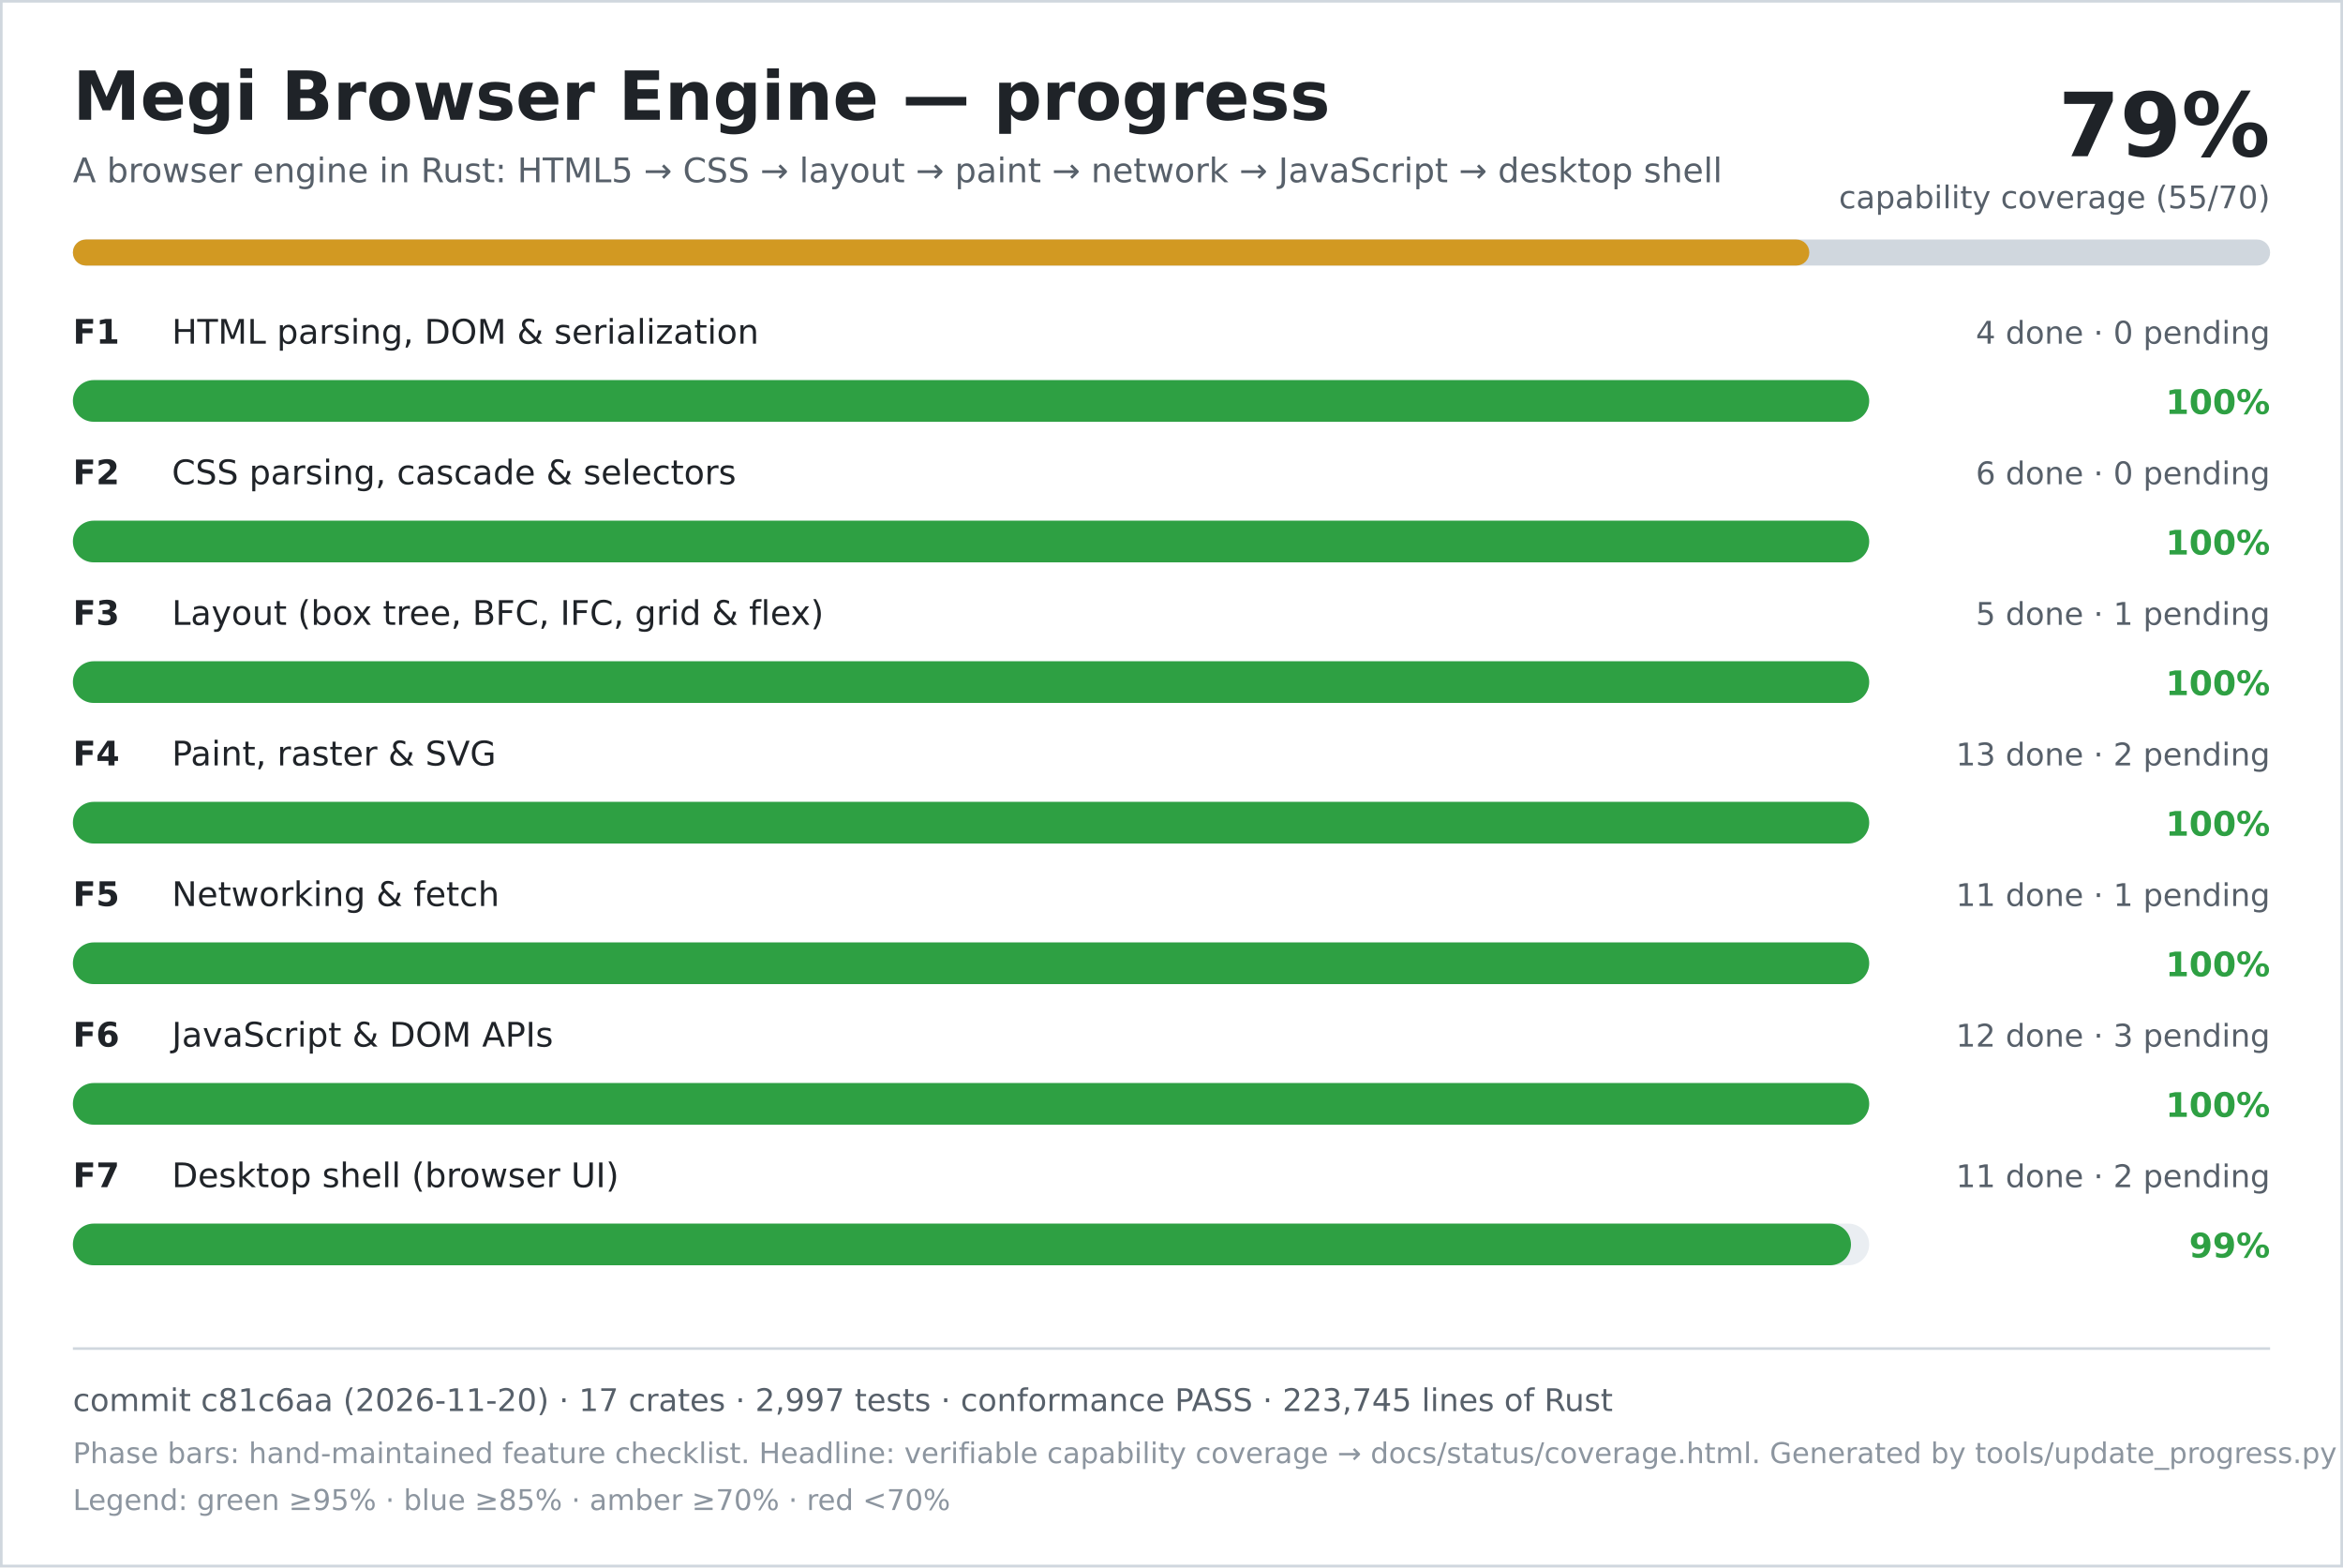
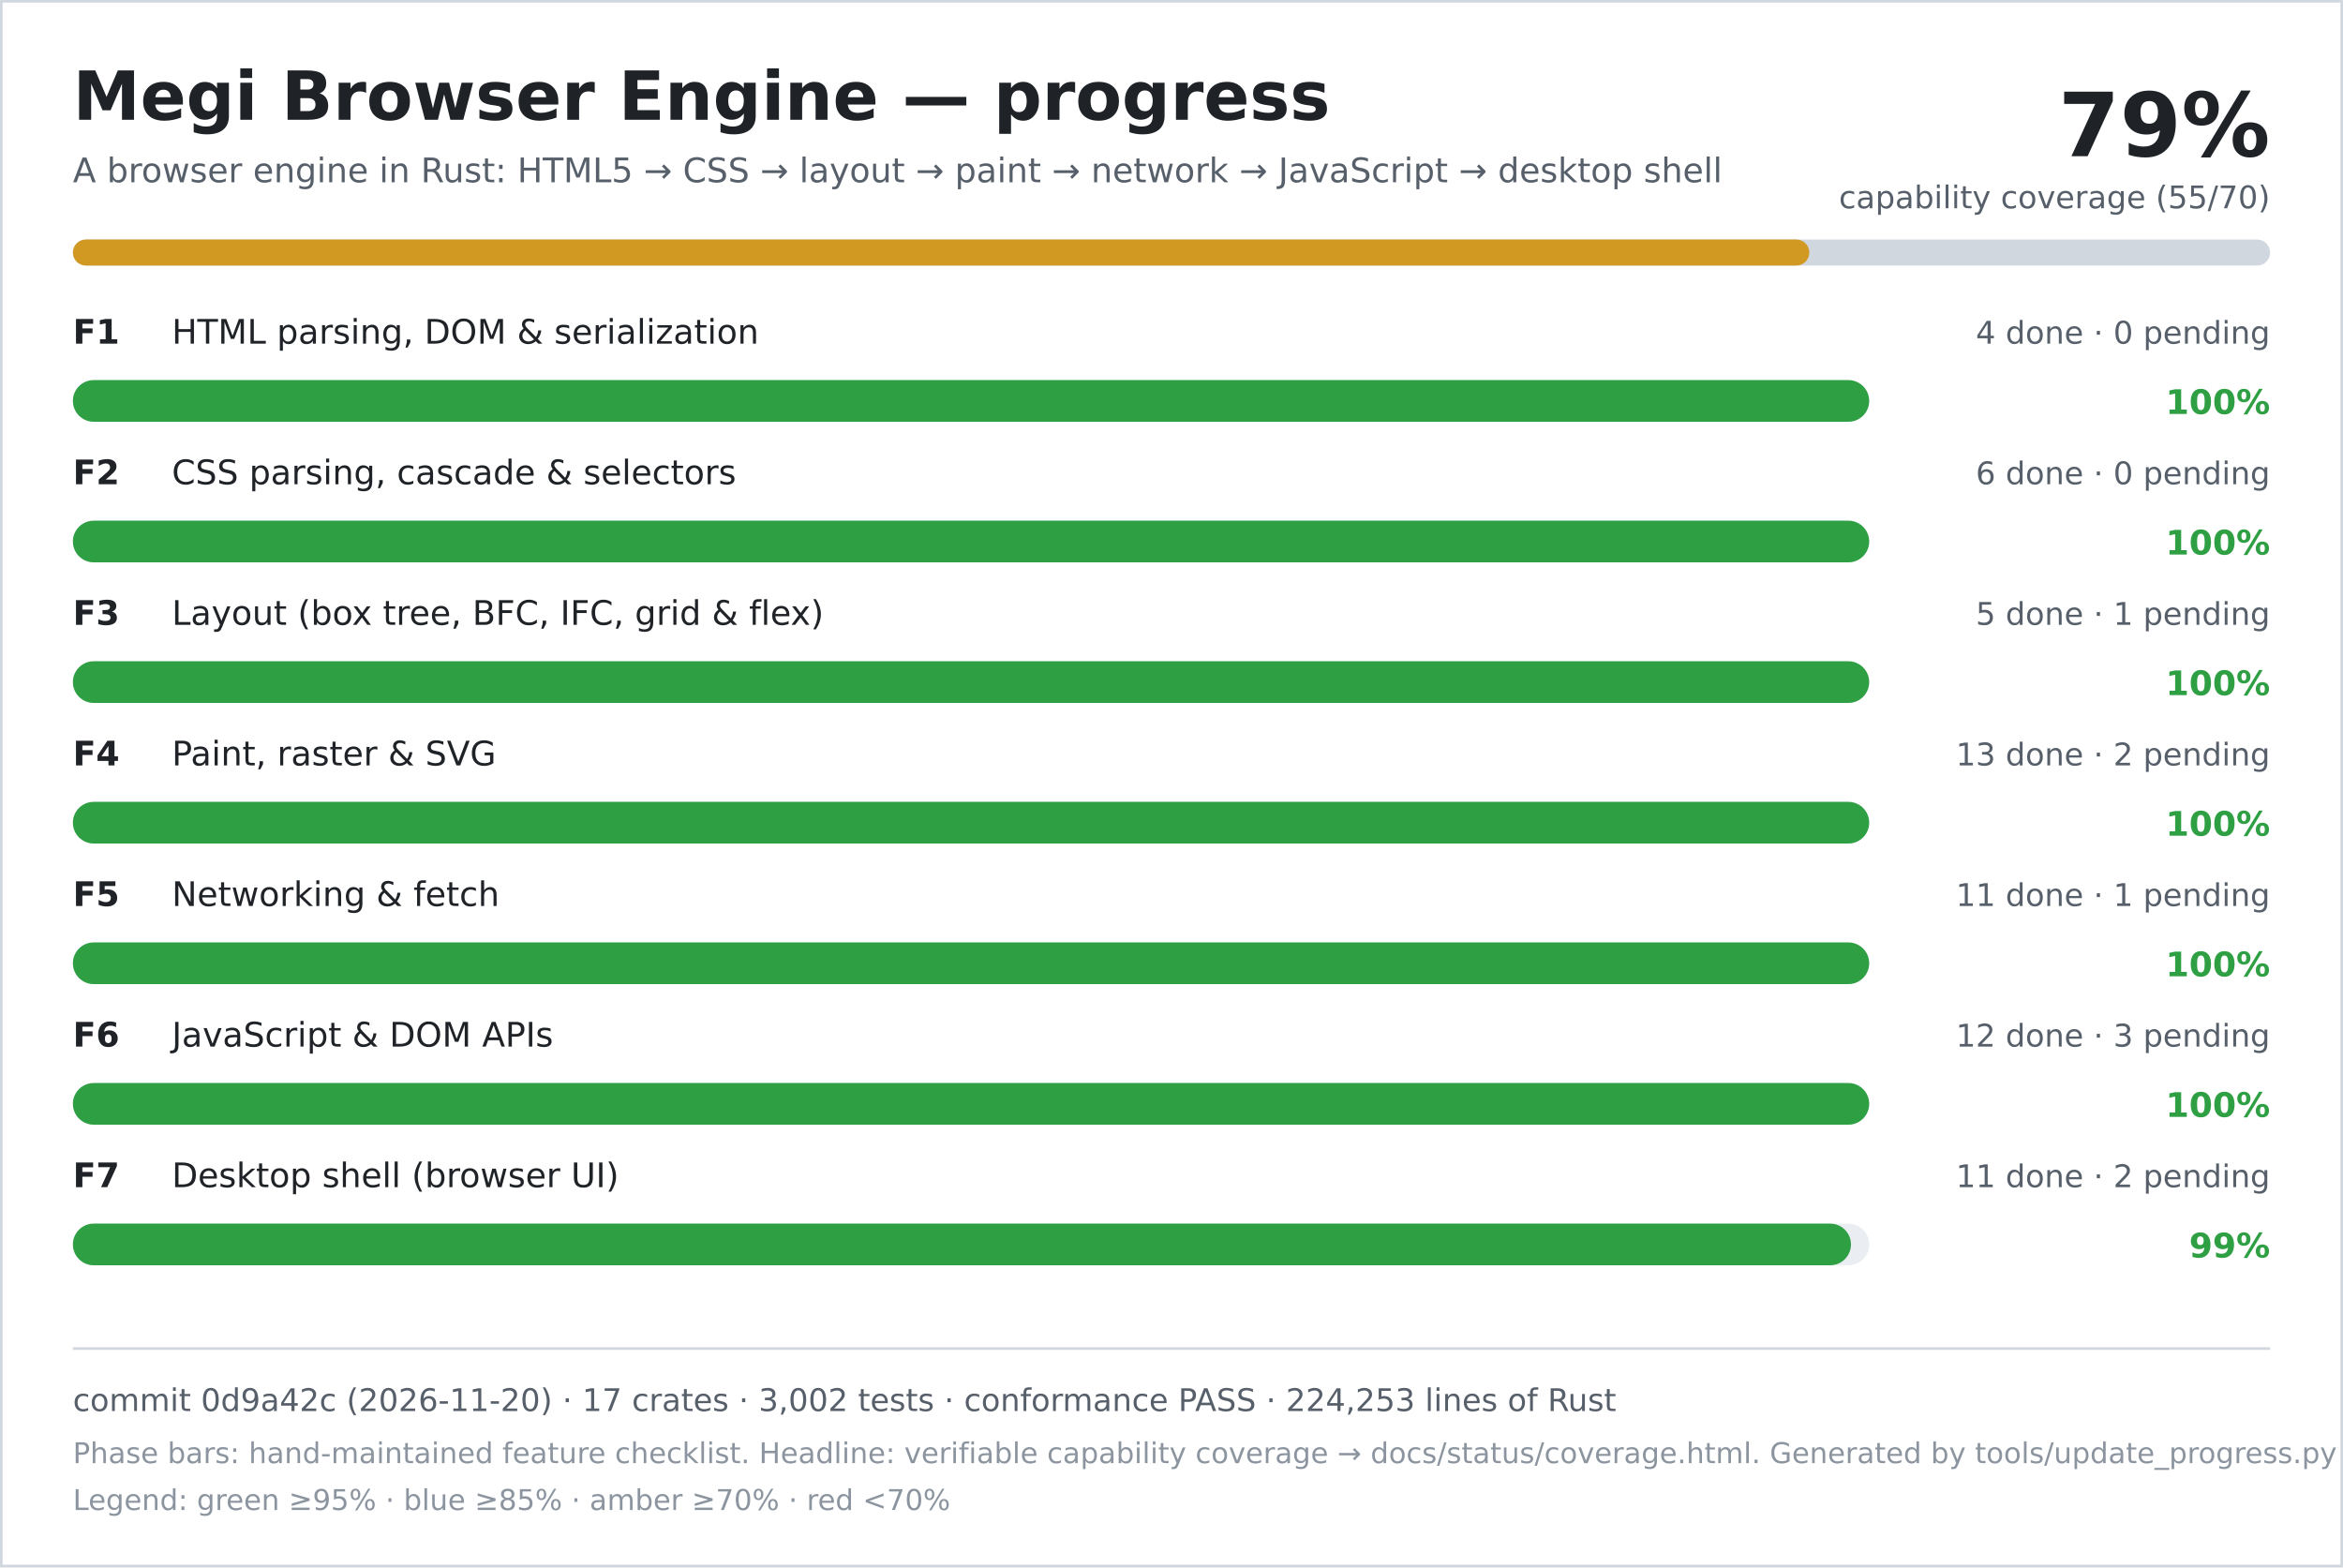
<svg xmlns="http://www.w3.org/2000/svg" width="900" height="602" viewBox="0 0 900 602" role="img" aria-labelledby="title desc">
  <rect width="900" height="602" fill="#ffffff" />
  <rect x="0.5" y="0.5" width="899" height="601" fill="none" stroke="#d0d7de" />
  <text x="28" y="46" font-family="DejaVu Sans, Verdana, sans-serif" font-size="26" font-weight="700" fill="#1f2328">Megi Browser Engine — progress</text>
  <text x="28" y="70" font-family="DejaVu Sans, Verdana, sans-serif" font-size="13" fill="#57606a">A browser engine in Rust: HTML5 → CSS → layout → paint → network → JavaScript → desktop shell</text>
  <text x="872" y="60" text-anchor="end" font-family="DejaVu Sans, Verdana, sans-serif" font-size="34" font-weight="700" fill="#1f2328">79%</text>
  <text x="872" y="80" text-anchor="end" font-family="DejaVu Sans, Verdana, sans-serif" font-size="12" fill="#57606a">capability coverage (55/70)</text>
  <rect x="28" y="92" width="844" height="10" rx="5" fill="#d0d7de" />
  <rect x="28" y="92" width="667" height="10" rx="5" fill="#d29922" />
  <text x="28" y="132" font-family="DejaVu Sans, Verdana, sans-serif" font-size="13" font-weight="700" fill="#1f2328">F1</text>
  <text x="66" y="132" font-family="DejaVu Sans, Verdana, sans-serif" font-size="13" fill="#1f2328">HTML parsing, DOM &amp; serialization</text>
  <text x="872" y="132" text-anchor="end" font-family="DejaVu Sans, Verdana, sans-serif" font-size="12" fill="#57606a">4 done · 0 pending</text>
  <rect x="28" y="146" width="690" height="16" rx="8" fill="#eaeef2" />
  <rect x="28" y="146" width="690" height="16" rx="8" fill="#2ea043" />
  <text x="872" y="159" text-anchor="end" font-family="DejaVu Sans, Verdana, sans-serif" font-size="13" font-weight="700" fill="#2ea043">100%</text>
  <text x="28" y="186" font-family="DejaVu Sans, Verdana, sans-serif" font-size="13" font-weight="700" fill="#1f2328">F2</text>
  <text x="66" y="186" font-family="DejaVu Sans, Verdana, sans-serif" font-size="13" fill="#1f2328">CSS parsing, cascade &amp; selectors</text>
  <text x="872" y="186" text-anchor="end" font-family="DejaVu Sans, Verdana, sans-serif" font-size="12" fill="#57606a">6 done · 0 pending</text>
  <rect x="28" y="200" width="690" height="16" rx="8" fill="#eaeef2" />
  <rect x="28" y="200" width="690" height="16" rx="8" fill="#2ea043" />
  <text x="872" y="213" text-anchor="end" font-family="DejaVu Sans, Verdana, sans-serif" font-size="13" font-weight="700" fill="#2ea043">100%</text>
  <text x="28" y="240" font-family="DejaVu Sans, Verdana, sans-serif" font-size="13" font-weight="700" fill="#1f2328">F3</text>
  <text x="66" y="240" font-family="DejaVu Sans, Verdana, sans-serif" font-size="13" fill="#1f2328">Layout (box tree, BFC, IFC, grid &amp; flex)</text>
  <text x="872" y="240" text-anchor="end" font-family="DejaVu Sans, Verdana, sans-serif" font-size="12" fill="#57606a">5 done · 1 pending</text>
  <rect x="28" y="254" width="690" height="16" rx="8" fill="#eaeef2" />
  <rect x="28" y="254" width="690" height="16" rx="8" fill="#2ea043" />
  <text x="872" y="267" text-anchor="end" font-family="DejaVu Sans, Verdana, sans-serif" font-size="13" font-weight="700" fill="#2ea043">100%</text>
  <text x="28" y="294" font-family="DejaVu Sans, Verdana, sans-serif" font-size="13" font-weight="700" fill="#1f2328">F4</text>
  <text x="66" y="294" font-family="DejaVu Sans, Verdana, sans-serif" font-size="13" fill="#1f2328">Paint, raster &amp; SVG</text>
  <text x="872" y="294" text-anchor="end" font-family="DejaVu Sans, Verdana, sans-serif" font-size="12" fill="#57606a">13 done · 2 pending</text>
  <rect x="28" y="308" width="690" height="16" rx="8" fill="#eaeef2" />
  <rect x="28" y="308" width="690" height="16" rx="8" fill="#2ea043" />
  <text x="872" y="321" text-anchor="end" font-family="DejaVu Sans, Verdana, sans-serif" font-size="13" font-weight="700" fill="#2ea043">100%</text>
  <text x="28" y="348" font-family="DejaVu Sans, Verdana, sans-serif" font-size="13" font-weight="700" fill="#1f2328">F5</text>
  <text x="66" y="348" font-family="DejaVu Sans, Verdana, sans-serif" font-size="13" fill="#1f2328">Networking &amp; fetch</text>
  <text x="872" y="348" text-anchor="end" font-family="DejaVu Sans, Verdana, sans-serif" font-size="12" fill="#57606a">11 done · 1 pending</text>
  <rect x="28" y="362" width="690" height="16" rx="8" fill="#eaeef2" />
  <rect x="28" y="362" width="690" height="16" rx="8" fill="#2ea043" />
  <text x="872" y="375" text-anchor="end" font-family="DejaVu Sans, Verdana, sans-serif" font-size="13" font-weight="700" fill="#2ea043">100%</text>
  <text x="28" y="402" font-family="DejaVu Sans, Verdana, sans-serif" font-size="13" font-weight="700" fill="#1f2328">F6</text>
  <text x="66" y="402" font-family="DejaVu Sans, Verdana, sans-serif" font-size="13" fill="#1f2328">JavaScript &amp; DOM APIs</text>
  <text x="872" y="402" text-anchor="end" font-family="DejaVu Sans, Verdana, sans-serif" font-size="12" fill="#57606a">12 done · 3 pending</text>
  <rect x="28" y="416" width="690" height="16" rx="8" fill="#eaeef2" />
  <rect x="28" y="416" width="690" height="16" rx="8" fill="#2ea043" />
  <text x="872" y="429" text-anchor="end" font-family="DejaVu Sans, Verdana, sans-serif" font-size="13" font-weight="700" fill="#2ea043">100%</text>
  <text x="28" y="456" font-family="DejaVu Sans, Verdana, sans-serif" font-size="13" font-weight="700" fill="#1f2328">F7</text>
  <text x="66" y="456" font-family="DejaVu Sans, Verdana, sans-serif" font-size="13" fill="#1f2328">Desktop shell (browser UI)</text>
  <text x="872" y="456" text-anchor="end" font-family="DejaVu Sans, Verdana, sans-serif" font-size="12" fill="#57606a">11 done · 2 pending</text>
  <rect x="28" y="470" width="690" height="16" rx="8" fill="#eaeef2" />
  <rect x="28" y="470" width="683" height="16" rx="8" fill="#2ea043" />
  <text x="872" y="483" text-anchor="end" font-family="DejaVu Sans, Verdana, sans-serif" font-size="13" font-weight="700" fill="#2ea043">99%</text>
  <line x1="28" y1="518" x2="872" y2="518" stroke="#d0d7de" />
-   <text x="28" y="542" font-family="DejaVu Sans, Verdana, sans-serif" font-size="12" fill="#57606a">commit c81c6aa (2026-11-20) · 17 crates · 2,997 tests · conformance PASS · 223,745 lines of Rust</text>
+   <text x="28" y="542" font-family="DejaVu Sans, Verdana, sans-serif" font-size="12" fill="#57606a">commit 0d9a42c (2026-11-20) · 17 crates · 3,002 tests · conformance PASS · 224,253 lines of Rust</text>
  <text x="28" y="562" font-family="DejaVu Sans, Verdana, sans-serif" font-size="11" fill="#8c959f">Phase bars: hand-maintained feature checklist. Headline: verifiable capability coverage → docs/status/coverage.html. Generated by tools/update_progress.py — do not edit.</text>
  <text x="28" y="580" font-family="DejaVu Sans, Verdana, sans-serif" font-size="11" fill="#8c959f">Legend: green ≥95% · blue ≥85% · amber ≥70% · red &lt;70%</text>
</svg>
